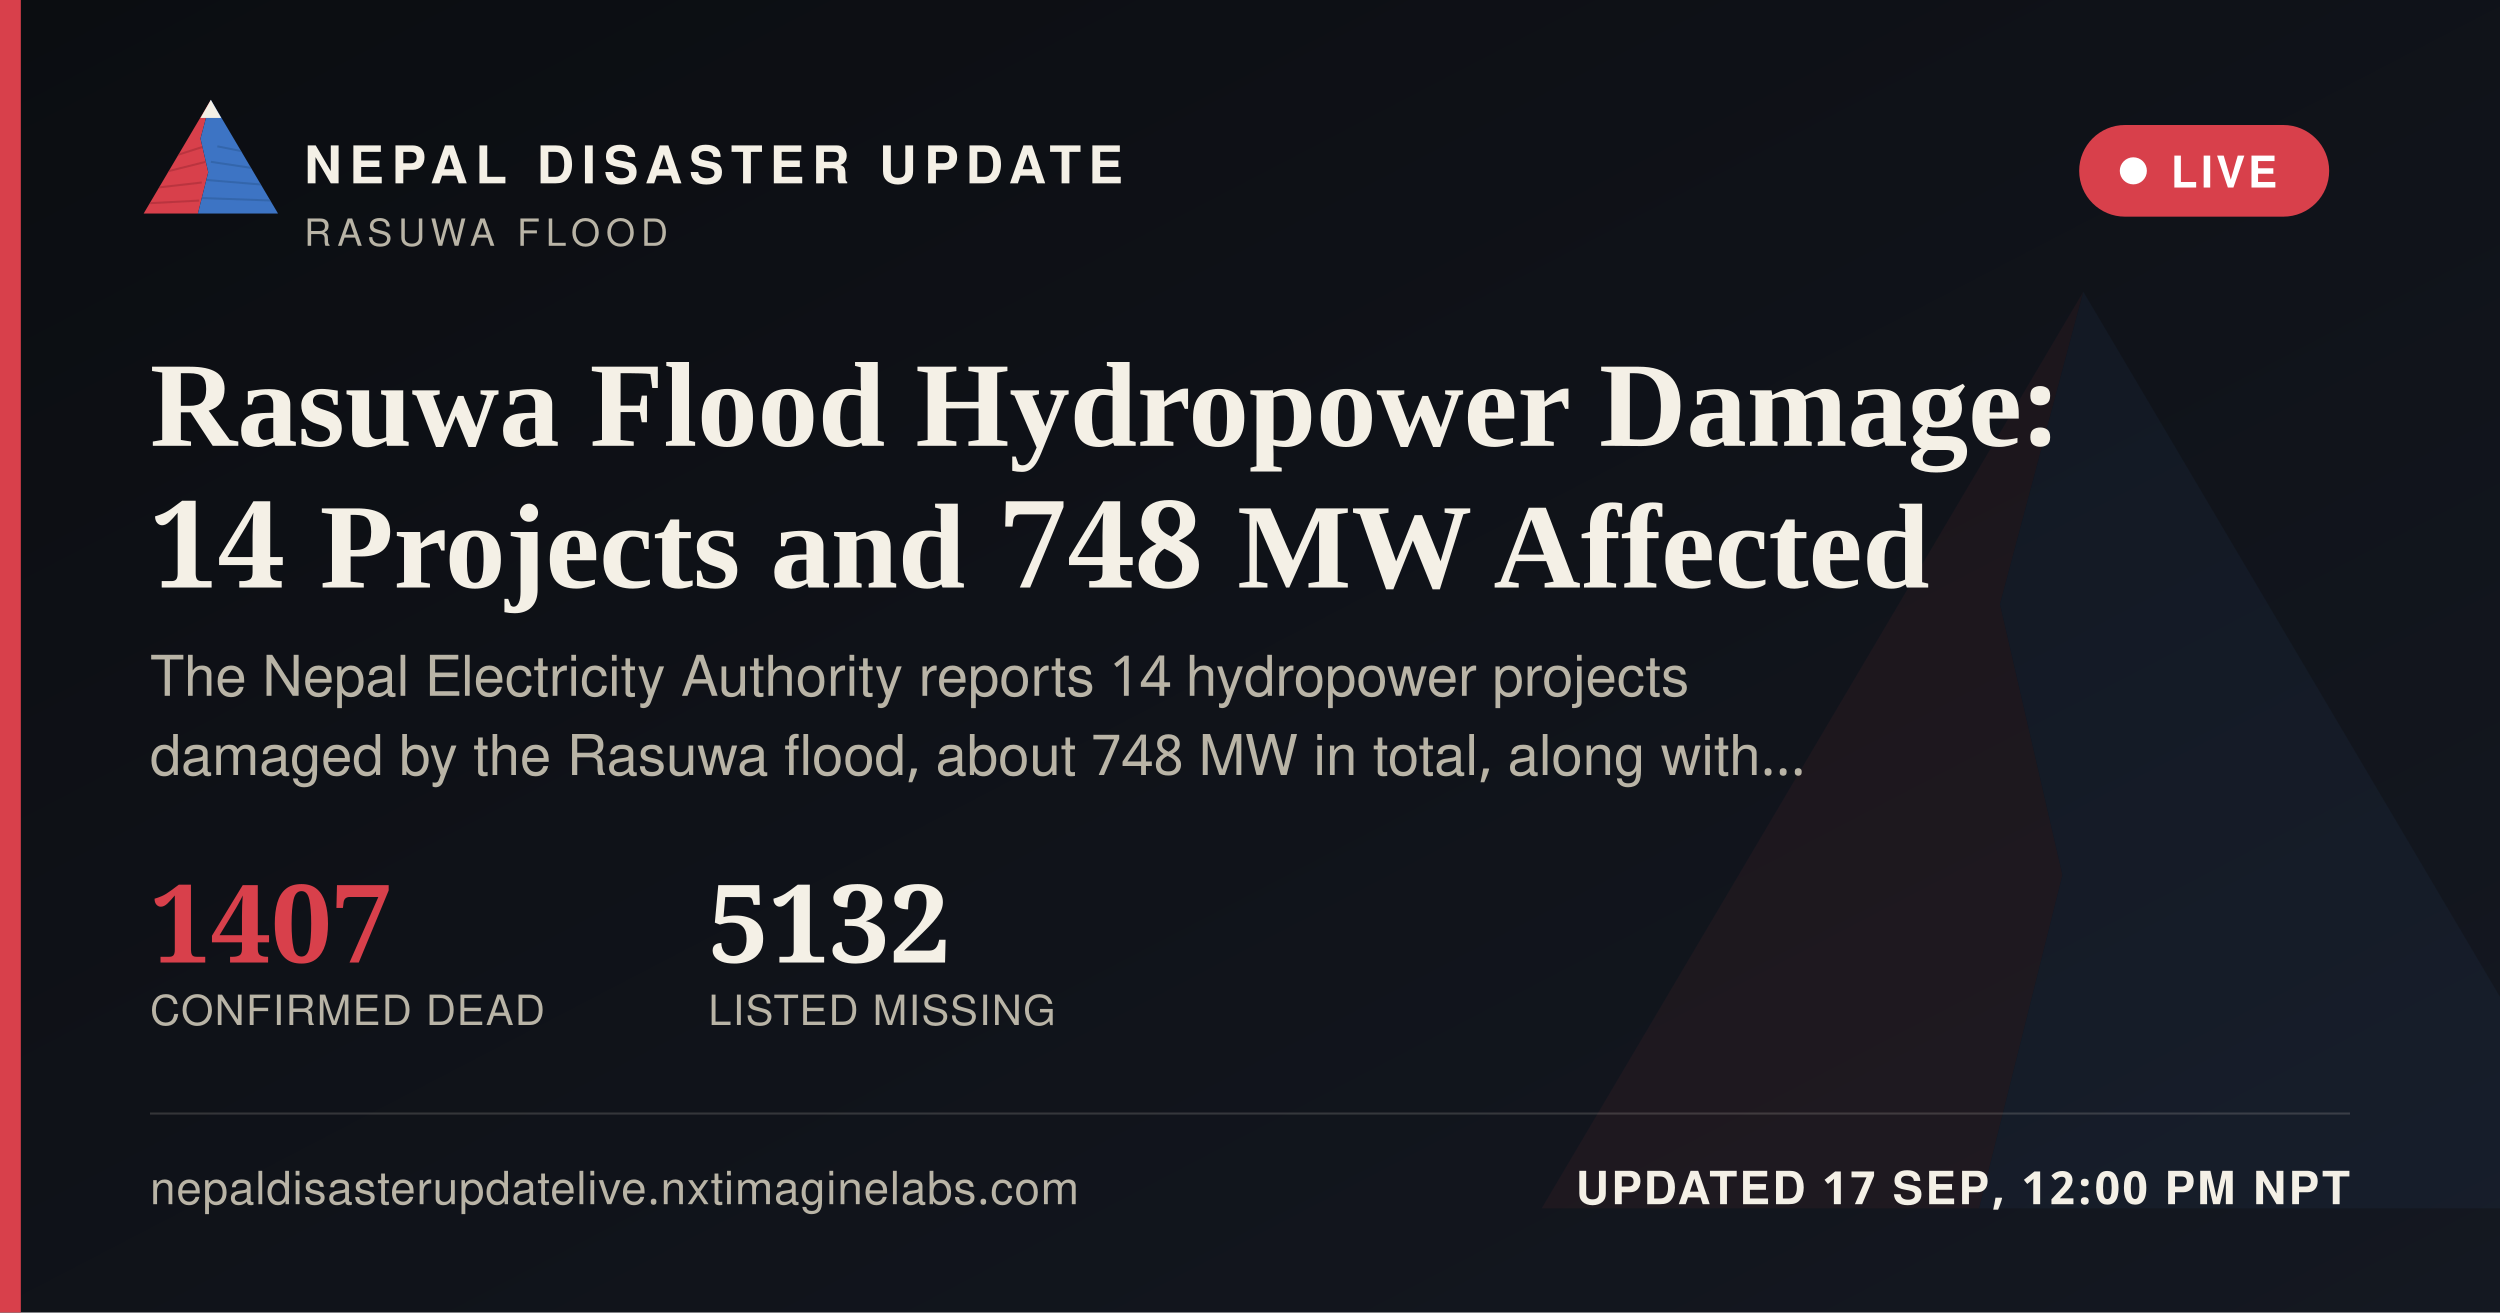
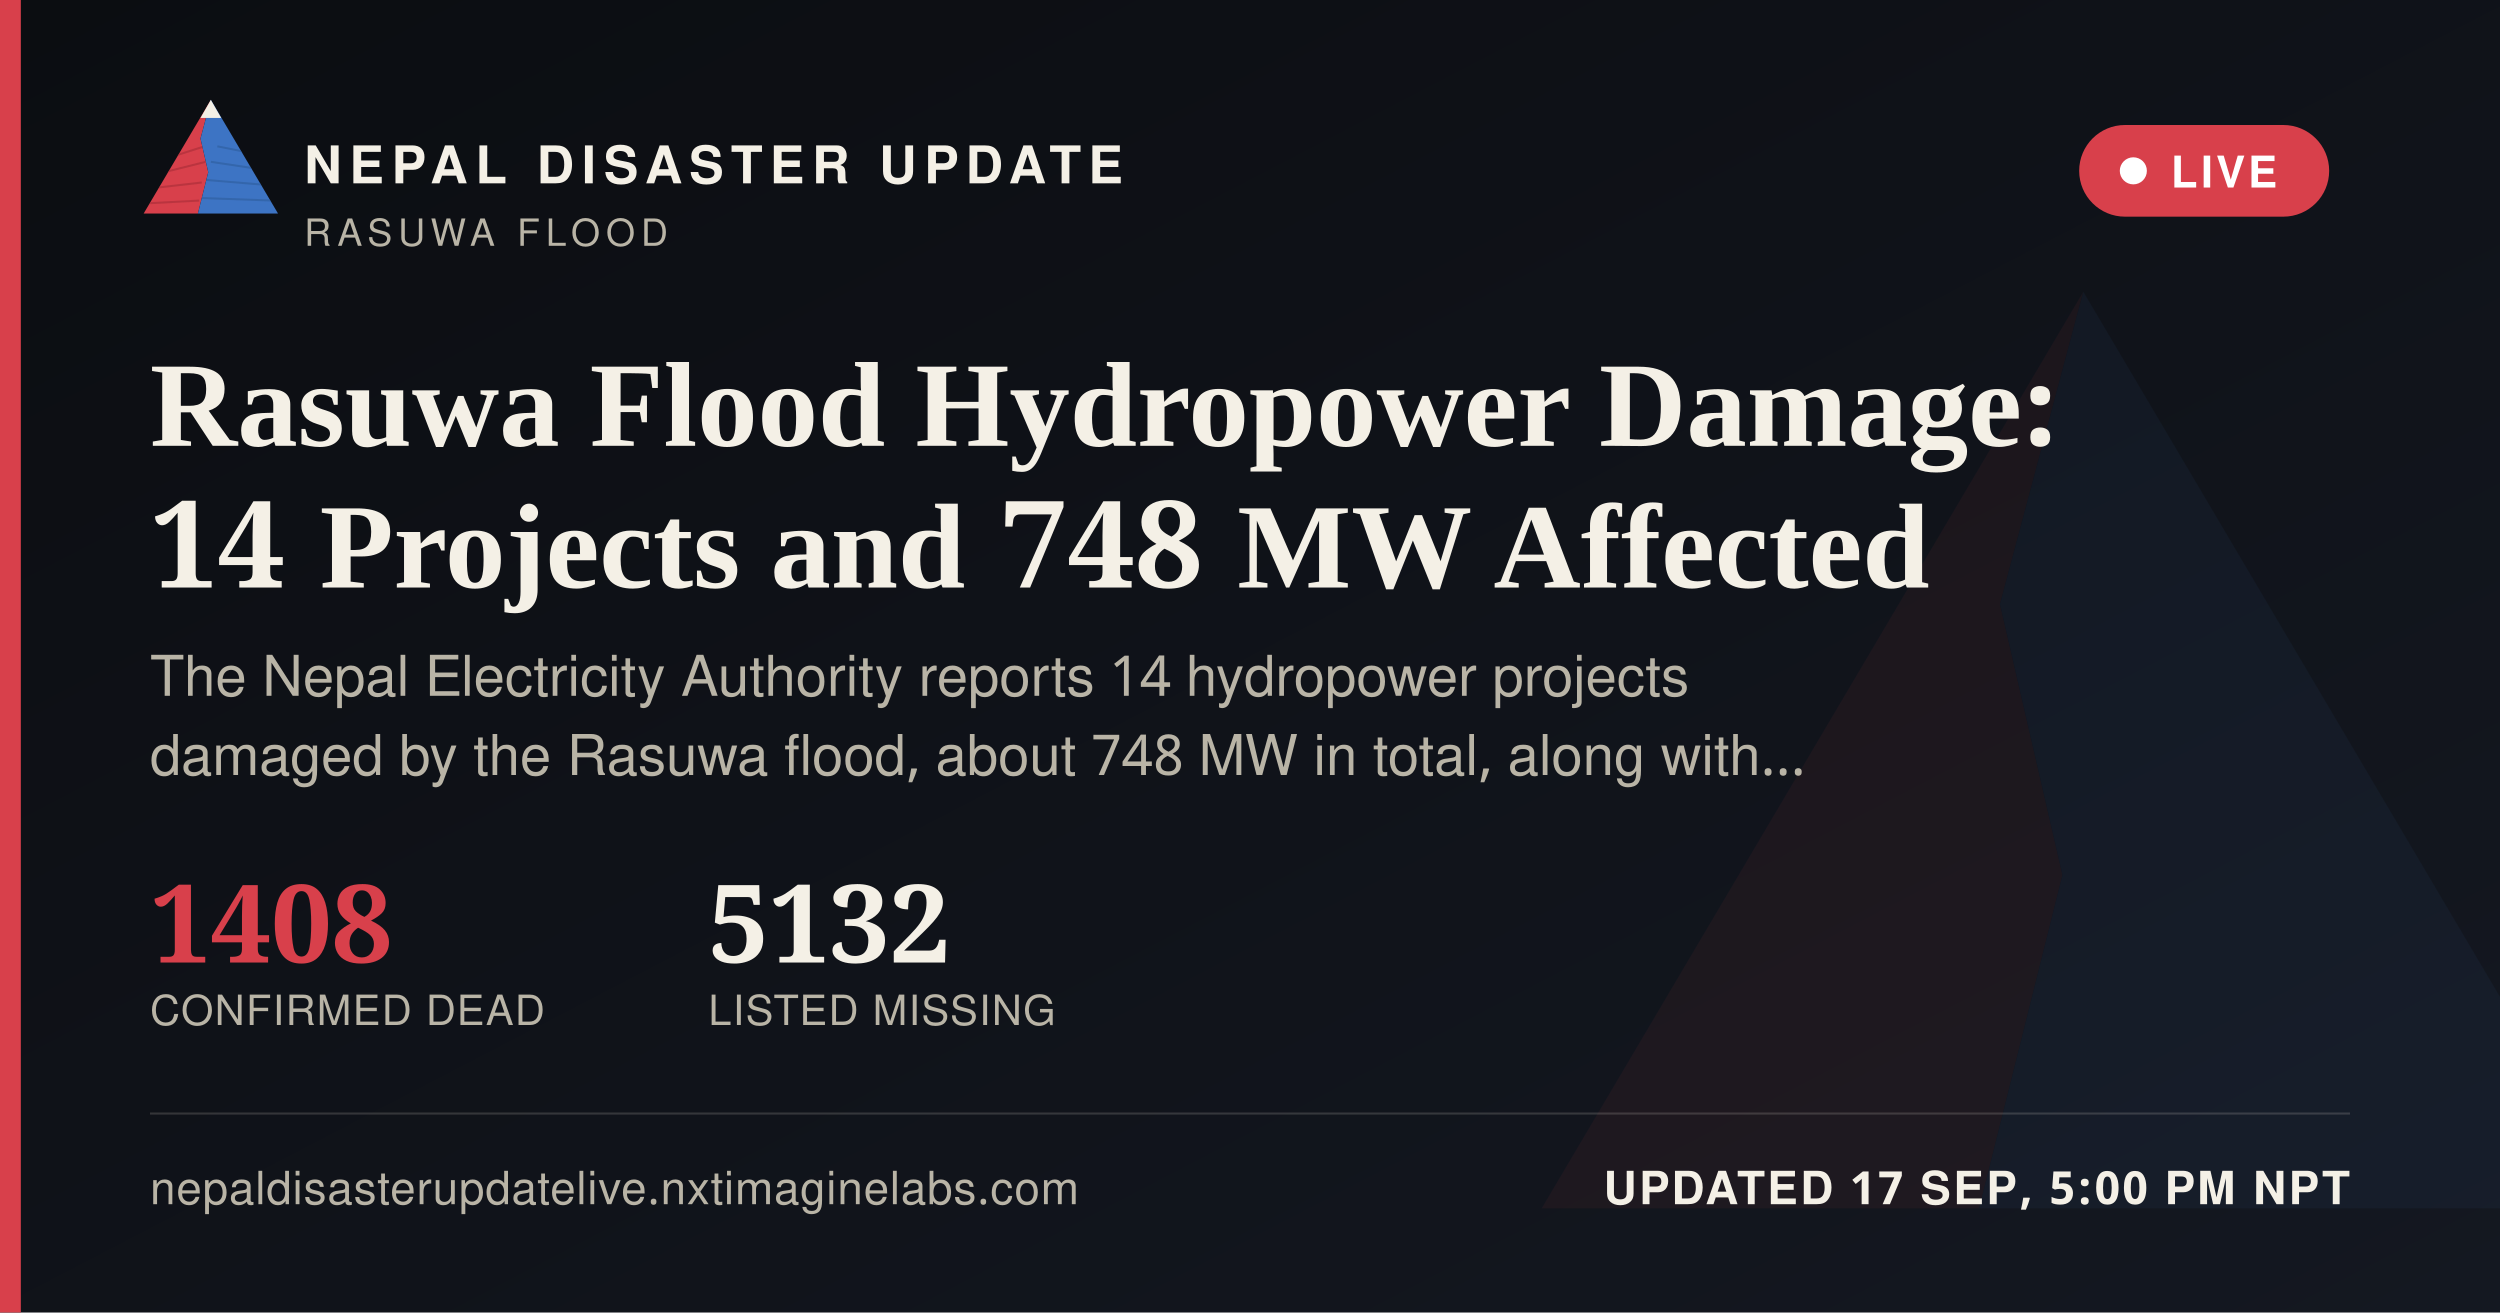
<svg xmlns="http://www.w3.org/2000/svg" width="1200" height="630" viewBox="0 0 1200 630">
  <defs>
    <linearGradient id="ogbg" x1="0" y1="0" x2="1" y2="1">
      <stop offset="0" stop-color="#0B0D11" />
      <stop offset="1" stop-color="#141821" />
    </linearGradient>
  </defs>
  <rect width="1200" height="630" fill="url(#ogbg)" />
  <g transform="translate(700,60) scale(5)" opacity="0.06">
    <polygon points="60,16 52,46 58,72 50,104 8,104" fill="#D8404B" />
    <polygon points="60,16 112,104 50,104 58,72 52,46" fill="#3D74C4" />
  </g>
  <rect x="0" y="0" width="10" height="630" fill="#D8404B" />
  <g transform="translate(64,38) scale(0.62)">
    <g>
      <defs>
        <clipPath id="ogLc">
          <polygon points="60,16 52,46 58,72 50,104 8,104" />
        </clipPath>
        <clipPath id="ogRc">
          <polygon points="60,16 112,104 50,104 58,72 52,46" />
        </clipPath>
      </defs>
      <polygon points="60,16 52,46 58,72 50,104 8,104" fill="#D8404B" />
      <g clip-path="url(#ogLc)" stroke="#A32A34" stroke-width="1.6" fill="none" opacity="0.55">
        <path d="M30,60 L55,52" />
        <path d="M24,72 L56,64" />
        <path d="M18,84 L53,80" />
        <path d="M13,96 L51,94" />
      </g>
      <polygon points="60,16 112,104 50,104 58,72 52,46" fill="#3D74C4" />
      <g clip-path="url(#ogRc)" stroke="#2A5793" stroke-width="1.6" fill="none" opacity="0.5">
        <path d="M65,52 L95,58" />
        <path d="M60,64 L100,70" />
        <path d="M56,78 L104,82" />
        <path d="M52,92 L108,94" />
      </g>
      <polygon points="60,16 52,30 68,30" fill="#F4F0E6" />
    </g>
  </g>
  <text x="146" y="88" font-family="'Public Sans', 'Noto Sans Devanagari', 'Helvetica Neue', Helvetica, Arial, sans-serif" font-size="25" font-weight="800" letter-spacing="3.6" fill="#F4F0E6">NEPAL DISASTER UPDATE</text>
  <text x="146" y="118" font-family="'Public Sans', 'Noto Sans Devanagari', 'Helvetica Neue', Helvetica, Arial, sans-serif" font-size="18" letter-spacing="2.8" fill="#B9B4A6">RASUWA FLOOD</text>
  <g>
    <rect x="998" y="60" width="120" height="44" rx="22" fill="#D8404B" stroke="none" />
    <circle cx="1024" cy="82" r="6.5" fill="#FFFFFF" />
    <text x="1042" y="90" font-family="'Public Sans', 'Noto Sans Devanagari', 'Helvetica Neue', Helvetica, Arial, sans-serif" font-size="21" font-weight="700" letter-spacing="1.6" fill="#FFFFFF">LIVE</text>
  </g>
  <text x="72" y="214" font-family="Newsreader, 'Noto Serif Devanagari', Georgia, 'Times New Roman', serif" font-size="58" font-weight="600" fill="#F4F0E6">Rasuwa Flood Hydropower Damage:</text>
  <text x="72" y="282" font-family="Newsreader, 'Noto Serif Devanagari', Georgia, 'Times New Roman', serif" font-size="58" font-weight="600" fill="#F4F0E6">14 Projects and 748 MW Affected</text>
  <text x="72" y="334" font-family="'Public Sans', 'Noto Sans Devanagari', 'Helvetica Neue', Helvetica, Arial, sans-serif" font-size="27" fill="#B9B4A6">The Nepal Electricity Authority reports 14 hydropower projects</text>
  <text x="72" y="372" font-family="'Public Sans', 'Noto Sans Devanagari', 'Helvetica Neue', Helvetica, Arial, sans-serif" font-size="27" fill="#B9B4A6">damaged by the Rasuwa flood, about 748 MW in total, along with…</text>
  <g transform="translate(72,462)">
-     <text x="0" y="0" font-family="Newsreader, 'Noto Serif Devanagari', Georgia, 'Times New Roman', serif" font-size="52" font-weight="600" fill="#D8404B">1407</text>
+     <text x="0" y="0" font-family="Newsreader, 'Noto Serif Devanagari', Georgia, 'Times New Roman', serif" font-size="52" font-weight="600" fill="#D8404B">1408</text>
    <text x="0" y="30" font-family="'Public Sans', 'Noto Sans Devanagari', 'Helvetica Neue', Helvetica, Arial, sans-serif" font-size="20" letter-spacing="0.6" fill="#B9B4A6">CONFIRMED DEAD</text>
    <text x="268" y="0" font-family="Newsreader, 'Noto Serif Devanagari', Georgia, 'Times New Roman', serif" font-size="52" font-weight="600" fill="#F4F0E6">5132</text>
    <text x="268" y="30" font-family="'Public Sans', 'Noto Sans Devanagari', 'Helvetica Neue', Helvetica, Arial, sans-serif" font-size="20" letter-spacing="0.6" fill="#B9B4A6">LISTED MISSING</text>
  </g>
  <rect x="72" y="534" width="1056" height="1" fill="rgba(244,240,230,0.16)" />
  <text x="72" y="578" font-family="'Public Sans', 'Noto Sans Devanagari', 'Helvetica Neue', Helvetica, Arial, sans-serif" font-size="22" fill="#B9B4A6" letter-spacing="0.4">nepaldisasterupdatelive.nxtimaginelabs.com</text>
-   <text x="1128" y="578" text-anchor="end" font-family="'Public Sans', 'Noto Sans Devanagari', 'Helvetica Neue', Helvetica, Arial, sans-serif" font-size="22" font-weight="700" letter-spacing="1.2" fill="#F4F0E6">UPDATED 17 SEP, 12:00 PM NPT</text>
+   <text x="1128" y="578" text-anchor="end" font-family="'Public Sans', 'Noto Sans Devanagari', 'Helvetica Neue', Helvetica, Arial, sans-serif" font-size="22" font-weight="700" letter-spacing="1.2" fill="#F4F0E6">UPDATED 17 SEP, 5:00 PM NPT</text>
</svg>
